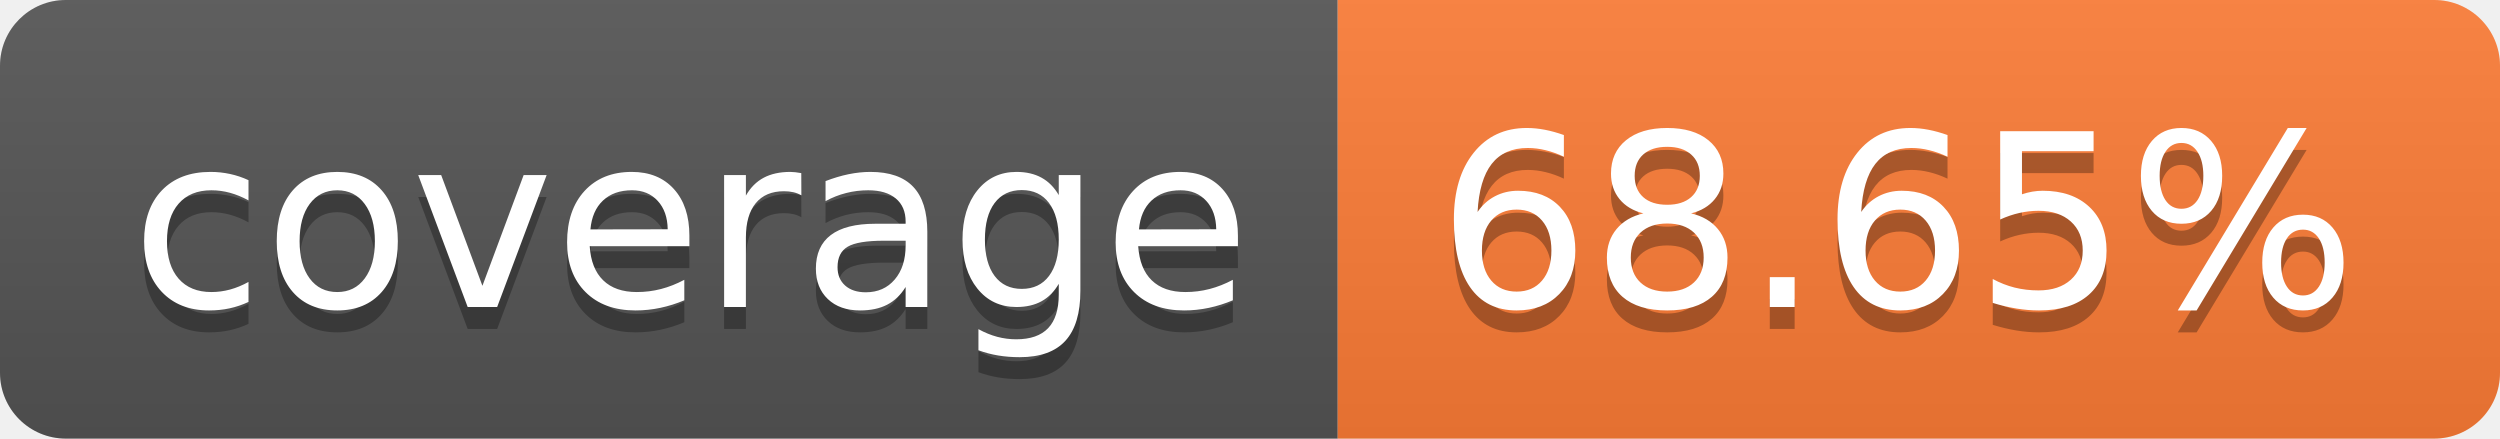
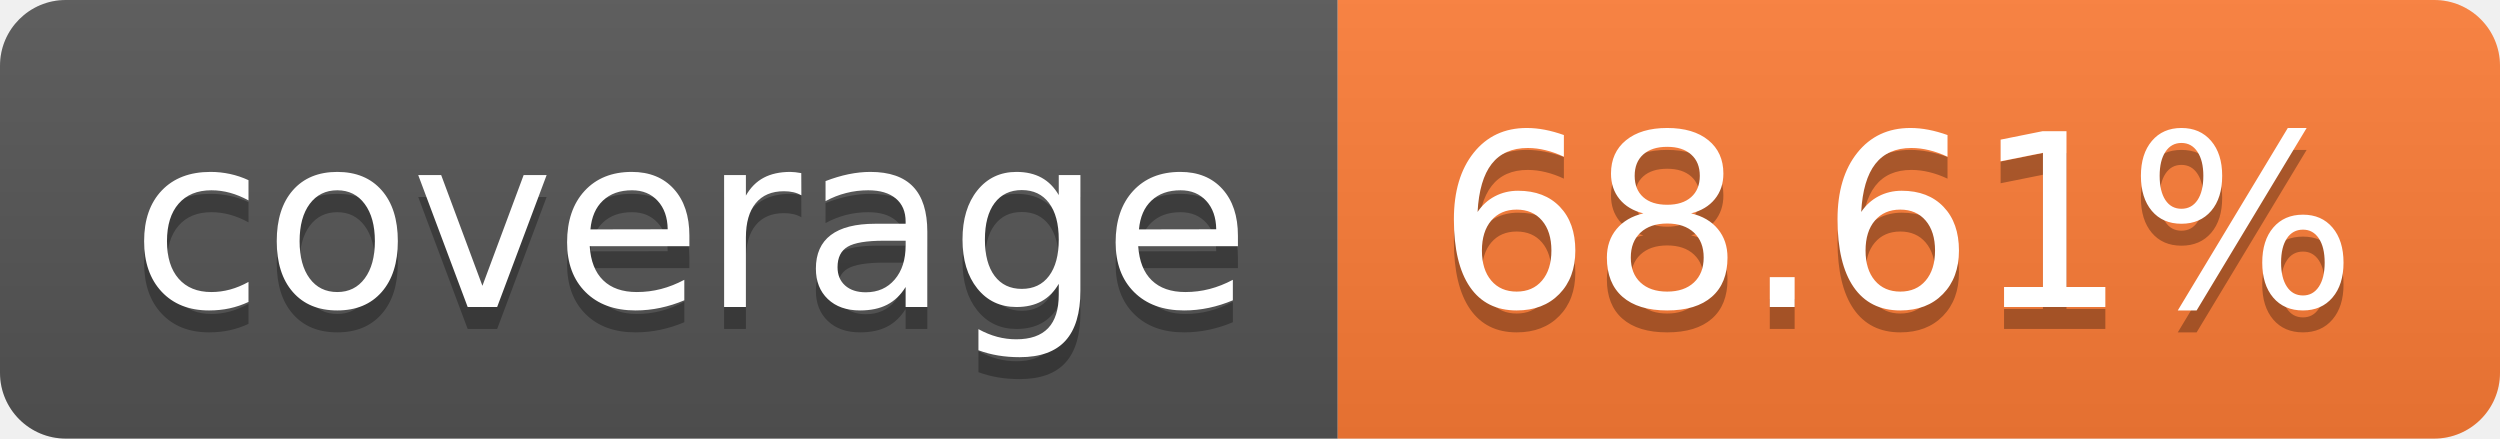
- <svg xmlns="http://www.w3.org/2000/svg" width="114" height="20" role="img" aria-label="coverage: 68.65%">
+ <svg xmlns="http://www.w3.org/2000/svg" width="114" height="20" role="img" aria-label="coverage: 68.61%">
  <linearGradient id="s" x2="0" y2="100%">
    <stop offset="0" stop-color="#bbb" stop-opacity=".1" />
    <stop offset="1" stop-opacity=".1" />
  </linearGradient>
  <clipPath id="r">
    <rect width="114" height="20" rx="3" fill="#fff" />
  </clipPath>
  <g clip-path="url(#r)">
    <rect width="61" height="20" fill="#555" />
    <rect x="61" width="53" height="20" fill="#fe7d37" />
    <rect width="114" height="20" fill="url(#s)" />
  </g>
  <g fill="#fff" text-anchor="middle" font-family="Verdana,Geneva,DejaVu Sans,sans-serif" text-rendering="geometricPrecision" font-size="110">
    <text aria-hidden="true" x="315" y="150" fill="#010101" fill-opacity=".3" transform="scale(.1)" textLength="510">coverage</text>
    <text x="315" y="140" transform="scale(.1)" fill="#fff" textLength="510">coverage</text>
-     <text aria-hidden="true" x="865" y="150" fill="#010101" fill-opacity=".3" transform="scale(.1)" textLength="430">68.65%</text>
-     <text x="865" y="140" transform="scale(.1)" fill="#fff" textLength="430">68.65%</text>
+     <text aria-hidden="true" x="865" y="150" fill="#010101" fill-opacity=".3" transform="scale(.1)" textLength="430">68.61%</text>
+     <text x="865" y="140" transform="scale(.1)" fill="#fff" textLength="430">68.61%</text>
  </g>
</svg>
